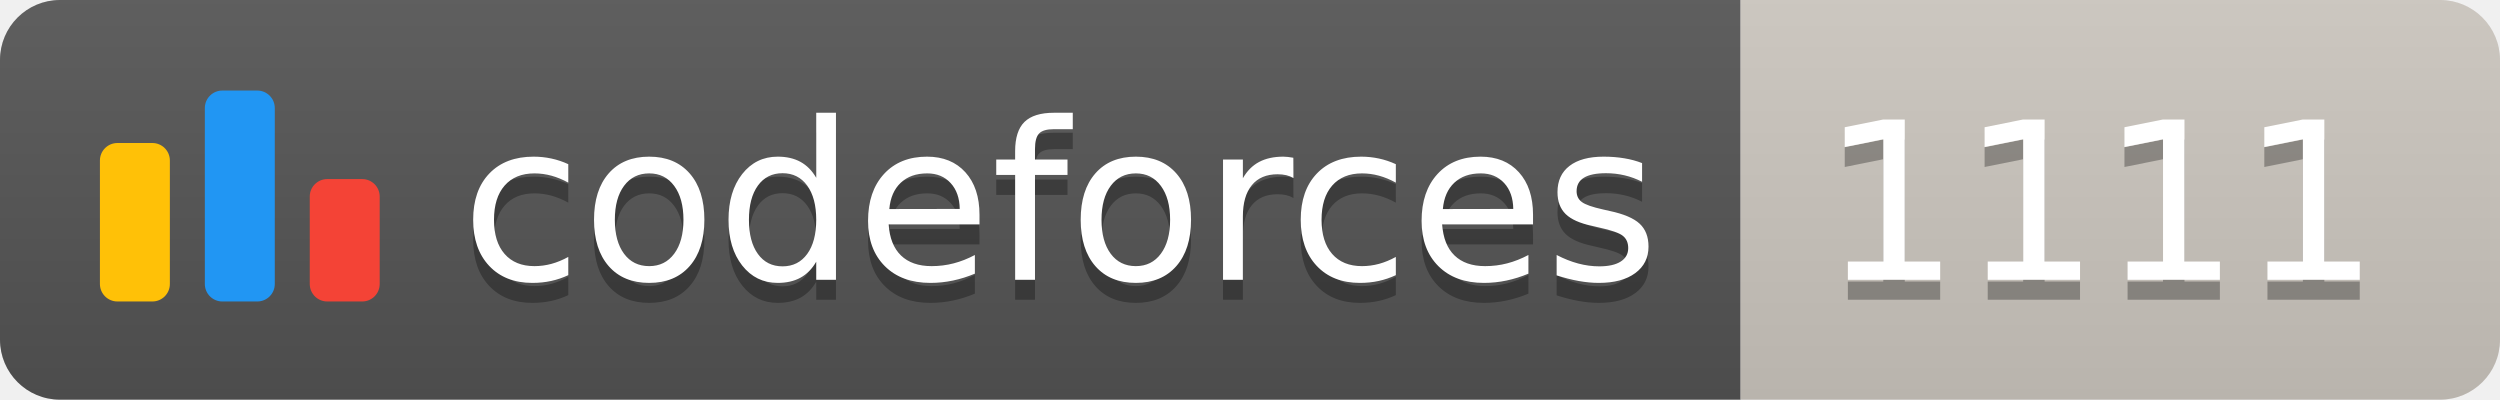
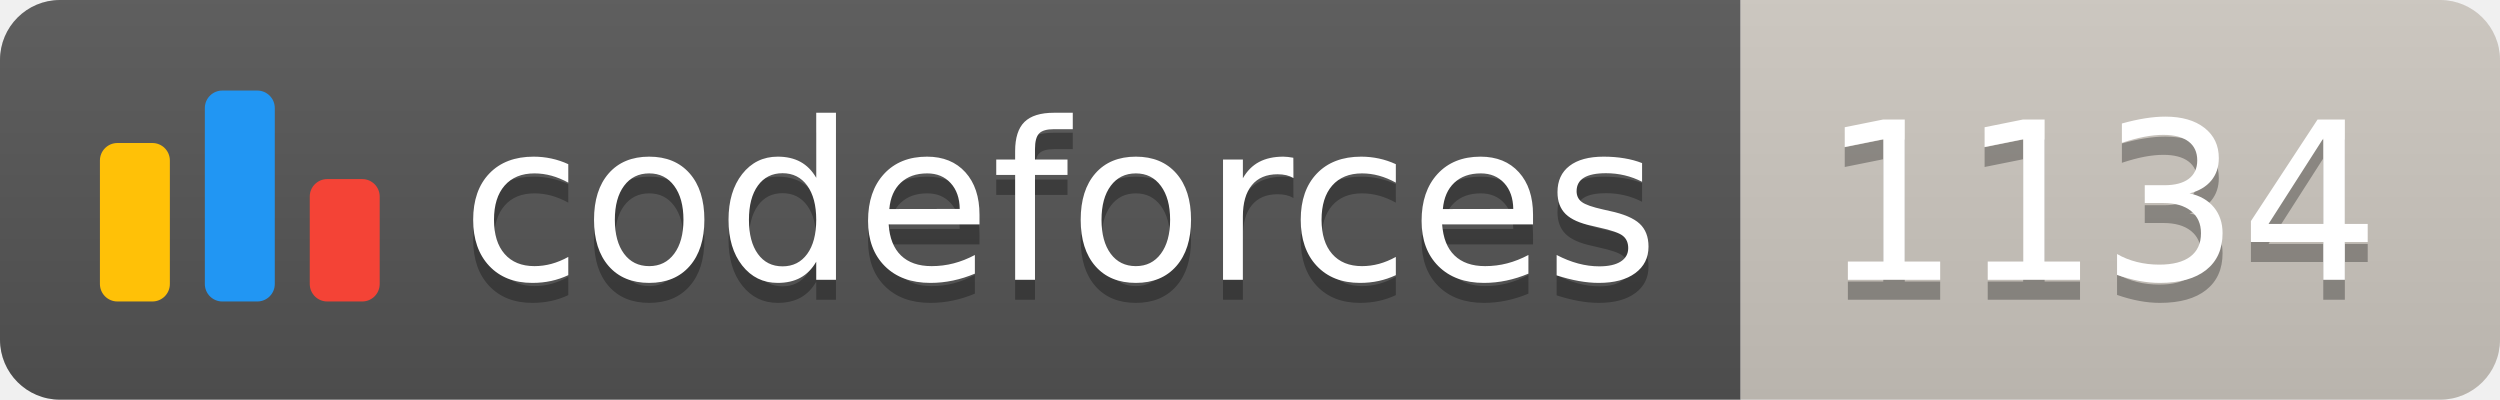
<svg xmlns="http://www.w3.org/2000/svg" width="125.1" height="20">
  <linearGradient id="smooth" x2="0" y2="100%">
    <stop offset="0" stop-color="#bbb" stop-opacity=".1" />
    <stop offset="1" stop-opacity=".1" />
  </linearGradient>
  <clipPath id="round">
    <rect width="125.1" height="20" rx="3" fill="#fff" />
  </clipPath>
  <g clip-path="url(#round)">
    <rect width="87.1" height="20" fill="#555" />
    <rect x="87.1" width="38.0" height="20" fill="#cec8c1" />
    <rect width="125.1" height="20" fill="url(#smooth)" />
  </g>
  <g fill="#fff" text-anchor="middle" font-family="DejaVu Sans,Verdana,Geneva,sans-serif" font-size="110">
    <svg x="5" y="3" class="logo" width="14" height="14" viewBox="0 0 32 25" fill="none">
      <rect y="6" width="8" height="18.125" rx="2" fill="#FFC107" />
      <rect x="24" y="10.125" width="8" height="14" rx="2" fill="#F44336" />
      <rect x="12" width="8" height="24.125" rx="2" fill="#2196F3" />
    </svg>
    <text x="530.5" y="150" fill="#010101" fill-opacity=".3" transform="scale(0.1)" textLength="601.0" lengthAdjust="spacing">codeforces
        </text>
    <text x="530.5" y="140" transform="scale(0.1)" textLength="601.0" lengthAdjust="spacing">codeforces</text>
-     <text x="1051.0" y="150" fill="#010101" fill-opacity=".3" transform="scale(0.1)" textLength="280.0" lengthAdjust="spacing">1111
+     <text x="1051.0" y="150" fill="#010101" fill-opacity=".3" transform="scale(0.1)" textLength="280.0" lengthAdjust="spacing">1134
        </text>
-     <text x="1051.0" y="140" transform="scale(0.1)" textLength="280.0" lengthAdjust="spacing">1111</text>
+     <text x="1051.0" y="140" transform="scale(0.1)" textLength="280.0" lengthAdjust="spacing">1134</text>
  </g>
</svg>
